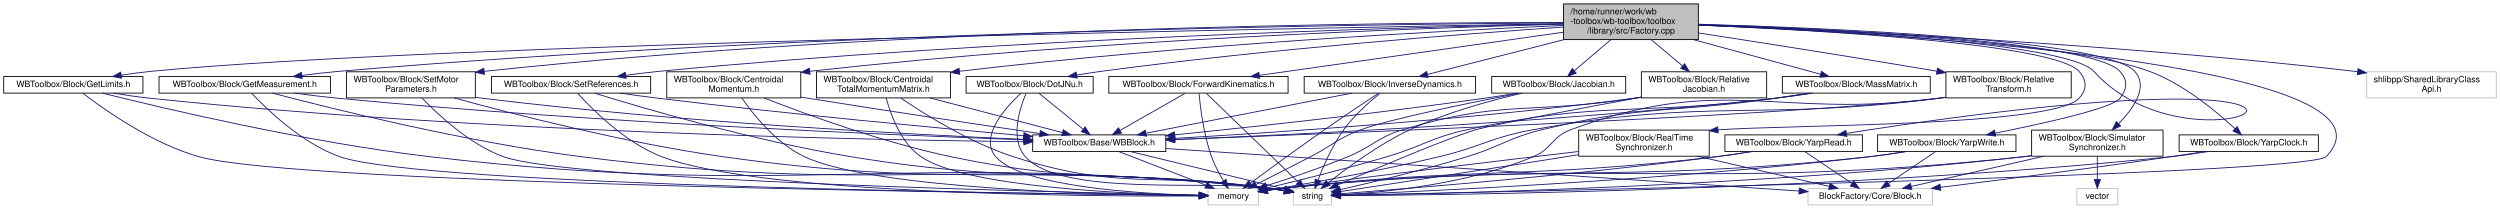
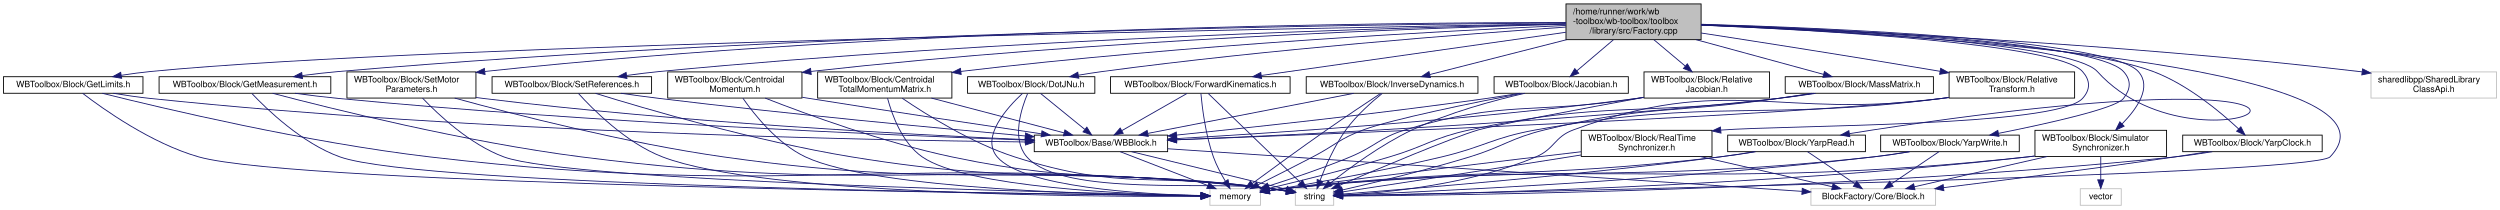
- <svg xmlns="http://www.w3.org/2000/svg" xmlns:xlink="http://www.w3.org/1999/xlink" width="2873pt" height="240pt" viewBox="0.00 0.00 2872.50 240.00">
+ <svg xmlns="http://www.w3.org/2000/svg" xmlns:xlink="http://www.w3.org/1999/xlink" width="2868pt" height="240pt" viewBox="0.00 0.00 2868.00 240.00">
  <g id="graph0" class="graph" transform="scale(1 1) rotate(0) translate(4 236)">
    <g id="node1" class="node">
      <g id="a_node1">
        <a xlink:title=" ">
          <polygon fill="#bfbfbf" stroke="black" points="1792.5,-190.5 1792.5,-231.5 1947.5,-231.5 1947.5,-190.5 1792.5,-190.5" />
          <text text-anchor="start" x="1800.5" y="-219.5" font-family="Helvetica,sans-Serif" font-size="10.00">/home/runner/work/wb</text>
          <text text-anchor="start" x="1800.5" y="-208.5" font-family="Helvetica,sans-Serif" font-size="10.00">-toolbox/wb-toolbox/toolbox</text>
          <text text-anchor="middle" x="1870" y="-197.5" font-family="Helvetica,sans-Serif" font-size="10.00">/library/src/Factory.cpp</text>
        </a>
      </g>
    </g>
    <g id="node2" class="node">
      <g id="a_node2">
        <a xlink:href="_get_limits_8h.html" target="_top" xlink:title=" ">
          <polygon fill="none" stroke="black" points="0,-129 0,-148 160,-148 160,-129 0,-129" />
          <text text-anchor="middle" x="80" y="-136" font-family="Helvetica,sans-Serif" font-size="10.00">WBToolbox/Block/GetLimits.h</text>
        </a>
      </g>
    </g>
    <g id="edge1" class="edge">
      <path fill="none" stroke="midnightblue" d="M1792.37,-208.77C1503.44,-204 490.46,-185.35 169,-154 158.02,-152.93 146.35,-151.35 135.2,-149.62" />
      <polygon fill="midnightblue" stroke="midnightblue" points="135.56,-146.14 125.13,-148.01 134.45,-153.05 135.56,-146.14" />
    </g>
    <g id="node6" class="node">
      <g id="a_node6">
        <a xlink:title=" ">
          <polygon fill="none" stroke="#bfbfbf" points="1482,-0.5 1482,-19.5 1526,-19.5 1526,-0.5 1482,-0.5" />
          <text text-anchor="middle" x="1504" y="-7.5" font-family="Helvetica,sans-Serif" font-size="10.00">string</text>
        </a>
      </g>
    </g>
    <g id="edge76" class="edge">
      <path fill="none" stroke="midnightblue" d="M1947.69,-207.24C2167.58,-198.08 2771.9,-162.96 2669,-56 2648.8,-35.01 1722.21,-15.37 1536.29,-11.64" />
      <polygon fill="midnightblue" stroke="midnightblue" points="1536.14,-8.13 1526.07,-11.43 1536,-15.13 1536.14,-8.13" />
    </g>
    <g id="node7" class="node">
      <g id="a_node7">
        <a xlink:href="_get_measurement_8h.html" target="_top" xlink:title=" ">
          <polygon fill="none" stroke="black" points="178.5,-129 178.5,-148 375.5,-148 375.5,-129 178.5,-129" />
          <text text-anchor="middle" x="277" y="-136" font-family="Helvetica,sans-Serif" font-size="10.00">WBToolbox/Block/GetMeasurement.h</text>
        </a>
      </g>
    </g>
    <g id="edge8" class="edge">
      <path fill="none" stroke="midnightblue" d="M1792.15,-209.69C1571.27,-208.24 921.92,-200.06 385,-154 371.27,-152.82 356.62,-151.14 342.67,-149.34" />
      <polygon fill="midnightblue" stroke="midnightblue" points="343.04,-145.86 332.66,-148.01 342.12,-152.8 343.04,-145.86" />
    </g>
    <g id="node8" class="node">
      <g id="a_node8">
        <a xlink:href="_real_time_synchronizer_8h.html" target="_top" xlink:title=" ">
          <polygon fill="none" stroke="black" points="1810,-56.5 1810,-86.5 1960,-86.5 1960,-56.5 1810,-56.5" />
          <text text-anchor="start" x="1818" y="-74.5" font-family="Helvetica,sans-Serif" font-size="10.00">WBToolbox/Block/RealTime</text>
          <text text-anchor="middle" x="1885" y="-63.5" font-family="Helvetica,sans-Serif" font-size="10.00">Synchronizer.h</text>
        </a>
      </g>
    </g>
    <g id="edge12" class="edge">
      <path fill="none" stroke="midnightblue" d="M1947.73,-207.16C2084.47,-201.36 2356.36,-185.92 2385,-154 2394.2,-143.74 2394.31,-133.15 2385,-123 2355.17,-90.48 2047.35,-92.64 1970.07,-86.76" />
      <polygon fill="midnightblue" stroke="midnightblue" points="1970.35,-83.27 1960.06,-85.78 1969.67,-90.23 1970.35,-83.27" />
    </g>
    <g id="node9" class="node">
      <g id="a_node9">
        <a xlink:href="_set_motor_parameters_8h.html" target="_top" xlink:title=" ">
          <polygon fill="none" stroke="black" points="394,-123.5 394,-153.5 542,-153.5 542,-123.5 394,-123.5" />
          <text text-anchor="start" x="402" y="-141.5" font-family="Helvetica,sans-Serif" font-size="10.00">WBToolbox/Block/SetMotor</text>
          <text text-anchor="middle" x="468" y="-130.5" font-family="Helvetica,sans-Serif" font-size="10.00">Parameters.h</text>
        </a>
      </g>
    </g>
    <g id="edge16" class="edge">
      <path fill="none" stroke="midnightblue" d="M1792.43,-210.23C1589.89,-210.09 1028.44,-204.82 552.32,-154.04" />
      <polygon fill="midnightblue" stroke="midnightblue" points="552.46,-150.54 542.14,-152.95 551.71,-157.5 552.46,-150.54" />
    </g>
    <g id="node10" class="node">
      <g id="a_node10">
        <a xlink:href="_set_references_8h.html" target="_top" xlink:title=" ">
          <polygon fill="none" stroke="black" points="560.5,-129 560.5,-148 743.5,-148 743.5,-129 560.5,-129" />
          <text text-anchor="middle" x="652" y="-136" font-family="Helvetica,sans-Serif" font-size="10.00">WBToolbox/Block/SetReferences.h</text>
        </a>
      </g>
    </g>
    <g id="edge20" class="edge">
      <path fill="none" stroke="midnightblue" d="M1792.29,-208.58C1610.26,-204.7 1142.19,-191.61 753,-154 740.62,-152.8 727.43,-151.17 714.81,-149.43" />
      <polygon fill="midnightblue" stroke="midnightblue" points="715.22,-145.96 704.83,-148.02 714.24,-152.89 715.22,-145.96" />
    </g>
    <g id="node11" class="node">
      <g id="a_node11">
        <a xlink:href="_simulator_synchronizer_8h.html" target="_top" xlink:title=" ">
          <polygon fill="none" stroke="black" points="2330.5,-56.5 2330.5,-86.5 2481.5,-86.5 2481.5,-56.5 2330.5,-56.5" />
          <text text-anchor="start" x="2338.5" y="-74.5" font-family="Helvetica,sans-Serif" font-size="10.00">WBToolbox/Block/Simulator</text>
          <text text-anchor="middle" x="2406" y="-63.5" font-family="Helvetica,sans-Serif" font-size="10.00">Synchronizer.h</text>
        </a>
      </g>
    </g>
    <g id="edge24" class="edge">
      <path fill="none" stroke="midnightblue" d="M1947.61,-208.18C2097.69,-203.85 2415.93,-190.43 2449,-154 2465.09,-136.28 2447.68,-111.43 2430.44,-93.84" />
      <polygon fill="midnightblue" stroke="midnightblue" points="2432.77,-91.23 2423.16,-86.79 2427.9,-96.26 2432.77,-91.23" />
    </g>
    <g id="node13" class="node">
      <g id="a_node13">
        <a xlink:href="_yarp_clock_8h.html" target="_top" xlink:title=" ">
          <polygon fill="none" stroke="black" points="2500,-62 2500,-81 2660,-81 2660,-62 2500,-62" />
          <text text-anchor="middle" x="2580" y="-69" font-family="Helvetica,sans-Serif" font-size="10.00">WBToolbox/Block/YarpClock.h</text>
        </a>
      </g>
    </g>
    <g id="edge29" class="edge">
      <path fill="none" stroke="midnightblue" d="M1947.5,-207.72C2086.64,-202.81 2372.95,-188.72 2466,-154 2505.44,-139.28 2543.65,-107.23 2564.27,-87.99" />
      <polygon fill="midnightblue" stroke="midnightblue" points="2566.69,-90.52 2571.51,-81.08 2561.86,-85.45 2566.69,-90.52" />
    </g>
    <g id="node14" class="node">
      <g id="a_node14">
        <a xlink:href="_yarp_read_8h.html" target="_top" xlink:title=" ">
          <polygon fill="none" stroke="black" points="1978,-62 1978,-81 2136,-81 2136,-62 1978,-62" />
          <text text-anchor="middle" x="2057" y="-69" font-family="Helvetica,sans-Serif" font-size="10.00">WBToolbox/Block/YarpRead.h</text>
        </a>
      </g>
    </g>
    <g id="edge32" class="edge">
      <path fill="none" stroke="midnightblue" d="M1947.53,-207.46C2087.84,-202.07 2372.17,-187.13 2402,-154 2526.44,-15.77 2830.43,-191.46 2145,-87 2136.21,-85.66 2126.94,-84.19 2117.85,-82.72" />
      <polygon fill="midnightblue" stroke="midnightblue" points="2118.12,-79.22 2107.69,-81.07 2117,-86.13 2118.12,-79.22" />
    </g>
    <g id="node15" class="node">
      <g id="a_node15">
        <a xlink:href="_yarp_write_8h.html" target="_top" xlink:title=" ">
          <polygon fill="none" stroke="black" points="2153.5,-62 2153.5,-81 2312.5,-81 2312.5,-62 2153.5,-62" />
          <text text-anchor="middle" x="2233" y="-69" font-family="Helvetica,sans-Serif" font-size="10.00">WBToolbox/Block/YarpWrite.h</text>
        </a>
      </g>
    </g>
    <g id="edge36" class="edge">
      <path fill="none" stroke="midnightblue" d="M1947.59,-207.93C2094.19,-203.22 2400.1,-189.23 2432,-154 2441.25,-143.79 2440.46,-133.87 2432,-123 2423.06,-111.51 2344.52,-94.13 2288.83,-83.04" />
      <polygon fill="midnightblue" stroke="midnightblue" points="2289.21,-79.55 2278.72,-81.05 2287.86,-86.42 2289.21,-79.55" />
    </g>
    <g id="node16" class="node">
      <g id="a_node16">
        <a xlink:href="_centroidal_momentum_8h.html" target="_top" xlink:title=" ">
          <polygon fill="none" stroke="black" points="762,-123.5 762,-153.5 916,-153.5 916,-123.5 762,-123.5" />
          <text text-anchor="start" x="770" y="-141.5" font-family="Helvetica,sans-Serif" font-size="10.00">WBToolbox/Block/Centroidal</text>
          <text text-anchor="middle" x="839" y="-130.5" font-family="Helvetica,sans-Serif" font-size="10.00">Momentum.h</text>
        </a>
      </g>
    </g>
    <g id="edge40" class="edge">
      <path fill="none" stroke="midnightblue" d="M1792.28,-208.23C1632.1,-203.97 1253.55,-190.7 926.45,-154.08" />
      <polygon fill="midnightblue" stroke="midnightblue" points="926.63,-150.58 916.3,-152.94 925.84,-157.54 926.63,-150.58" />
    </g>
    <g id="node17" class="node">
      <g id="a_node17">
        <a xlink:href="_centroidal_total_momentum_matrix_8h.html" target="_top" xlink:title=" ">
          <polygon fill="none" stroke="black" points="934,-123.5 934,-153.5 1088,-153.5 1088,-123.5 934,-123.5" />
          <text text-anchor="start" x="942" y="-141.5" font-family="Helvetica,sans-Serif" font-size="10.00">WBToolbox/Block/Centroidal</text>
          <text text-anchor="middle" x="1011" y="-130.5" font-family="Helvetica,sans-Serif" font-size="10.00">TotalMomentumMatrix.h</text>
        </a>
      </g>
    </g>
    <g id="edge44" class="edge">
      <path fill="none" stroke="midnightblue" d="M1792.42,-206.81C1654.65,-200.62 1358.14,-184.89 1098.31,-154.08" />
      <polygon fill="midnightblue" stroke="midnightblue" points="1098.65,-150.6 1088.31,-152.89 1097.82,-157.55 1098.65,-150.6" />
    </g>
    <g id="node18" class="node">
      <g id="a_node18">
        <a xlink:href="_dot_j_nu_8h.html" target="_top" xlink:title=" ">
          <polygon fill="none" stroke="black" points="1106,-129 1106,-148 1252,-148 1252,-129 1106,-129" />
          <text text-anchor="middle" x="1179" y="-136" font-family="Helvetica,sans-Serif" font-size="10.00">WBToolbox/Block/DotJNu.h</text>
        </a>
      </g>
    </g>
    <g id="edge48" class="edge">
      <path fill="none" stroke="midnightblue" d="M1792.38,-204.94C1676.42,-196.92 1451.21,-179.52 1261,-154 1251.95,-152.79 1242.38,-151.29 1233.08,-149.72" />
      <polygon fill="midnightblue" stroke="midnightblue" points="1233.6,-146.26 1223.15,-148 1232.41,-153.16 1233.6,-146.26" />
    </g>
    <g id="node19" class="node">
      <g id="a_node19">
        <a xlink:href="_forward_kinematics_8h.html" target="_top" xlink:title=" ">
          <polygon fill="none" stroke="black" points="1270,-129 1270,-148 1476,-148 1476,-129 1270,-129" />
          <text text-anchor="middle" x="1373" y="-136" font-family="Helvetica,sans-Serif" font-size="10.00">WBToolbox/Block/ForwardKinematics.h</text>
        </a>
      </g>
    </g>
    <g id="edge52" class="edge">
      <path fill="none" stroke="midnightblue" d="M1792.34,-198.98C1696.56,-185.4 1535.14,-162.5 1443.01,-149.43" />
      <polygon fill="midnightblue" stroke="midnightblue" points="1443.34,-145.94 1432.95,-148 1442.36,-152.87 1443.34,-145.94" />
    </g>
    <g id="node20" class="node">
      <g id="a_node20">
        <a xlink:href="_inverse_dynamics_8h.html" target="_top" xlink:title=" ">
          <polygon fill="none" stroke="black" points="1494.5,-129 1494.5,-148 1691.5,-148 1691.5,-129 1494.5,-129" />
          <text text-anchor="middle" x="1593" y="-136" font-family="Helvetica,sans-Serif" font-size="10.00">WBToolbox/Block/InverseDynamics.h</text>
        </a>
      </g>
    </g>
    <g id="edge56" class="edge">
      <path fill="none" stroke="midnightblue" d="M1793.21,-190.46C1742.62,-177.58 1678.23,-161.19 1636.33,-150.53" />
      <polygon fill="midnightblue" stroke="midnightblue" points="1637,-147.09 1626.45,-148.01 1635.28,-153.87 1637,-147.09" />
    </g>
    <g id="node21" class="node">
      <g id="a_node21">
        <a xlink:href="_jacobian_8h.html" target="_top" xlink:title=" ">
          <polygon fill="none" stroke="black" points="1710,-129 1710,-148 1864,-148 1864,-129 1710,-129" />
          <text text-anchor="middle" x="1787" y="-136" font-family="Helvetica,sans-Serif" font-size="10.00">WBToolbox/Block/Jacobian.h</text>
        </a>
      </g>
    </g>
    <g id="edge60" class="edge">
      <path fill="none" stroke="midnightblue" d="M1846.88,-190.36C1833.63,-179.11 1817.25,-165.19 1804.97,-154.76" />
      <polygon fill="midnightblue" stroke="midnightblue" points="1807.1,-151.98 1797.21,-148.17 1802.57,-157.31 1807.1,-151.98" />
    </g>
    <g id="node22" class="node">
      <g id="a_node22">
        <a xlink:href="_relative_jacobian_8h.html" target="_top" xlink:title=" ">
          <polygon fill="none" stroke="black" points="1882,-123.5 1882,-153.5 2026,-153.5 2026,-123.5 1882,-123.5" />
          <text text-anchor="start" x="1890" y="-141.5" font-family="Helvetica,sans-Serif" font-size="10.00">WBToolbox/Block/Relative</text>
          <text text-anchor="middle" x="1954" y="-130.5" font-family="Helvetica,sans-Serif" font-size="10.00">Jacobian.h</text>
        </a>
      </g>
    </g>
    <g id="edge64" class="edge">
      <path fill="none" stroke="midnightblue" d="M1893.4,-190.36C1904.57,-180.99 1917.94,-169.76 1929.28,-160.25" />
      <polygon fill="midnightblue" stroke="midnightblue" points="1931.71,-162.78 1937.12,-153.67 1927.21,-157.42 1931.71,-162.78" />
    </g>
    <g id="node23" class="node">
      <g id="a_node23">
        <a xlink:href="_mass_matrix_8h.html" target="_top" xlink:title=" ">
          <polygon fill="none" stroke="black" points="2044,-129 2044,-148 2214,-148 2214,-129 2044,-129" />
          <text text-anchor="middle" x="2129" y="-136" font-family="Helvetica,sans-Serif" font-size="10.00">WBToolbox/Block/MassMatrix.h</text>
        </a>
      </g>
    </g>
    <g id="edge68" class="edge">
      <path fill="none" stroke="midnightblue" d="M1941.8,-190.46C1988.9,-177.63 2048.8,-161.33 2087.99,-150.66" />
      <polygon fill="midnightblue" stroke="midnightblue" points="2089,-154.02 2097.73,-148.01 2087.16,-147.26 2089,-154.02" />
    </g>
    <g id="node24" class="node">
      <g id="a_node24">
        <a xlink:href="_relative_transform_8h.html" target="_top" xlink:title=" ">
          <polygon fill="none" stroke="black" points="2232,-123.5 2232,-153.5 2376,-153.5 2376,-123.5 2232,-123.5" />
          <text text-anchor="start" x="2240" y="-141.5" font-family="Helvetica,sans-Serif" font-size="10.00">WBToolbox/Block/Relative</text>
          <text text-anchor="middle" x="2304" y="-130.5" font-family="Helvetica,sans-Serif" font-size="10.00">Transform.h</text>
        </a>
      </g>
    </g>
    <g id="edge72" class="edge">
      <path fill="none" stroke="midnightblue" d="M1947.54,-198.15C2016.81,-187.46 2121.32,-171.08 2221.59,-154.22" />
      <polygon fill="midnightblue" stroke="midnightblue" points="2222.31,-157.65 2231.59,-152.54 2221.15,-150.75 2222.31,-157.65" />
    </g>
    <g id="node25" class="node">
      <g id="a_node25">
        <a xlink:title=" ">
-           <polygon fill="none" stroke="#bfbfbf" points="2715.5,-123.5 2715.5,-153.5 2864.5,-153.5 2864.5,-123.5 2715.5,-123.5" />
-           <text text-anchor="start" x="2723.5" y="-141.5" font-family="Helvetica,sans-Serif" font-size="10.00">shlibpp/SharedLibraryClass</text>
-           <text text-anchor="middle" x="2790" y="-130.5" font-family="Helvetica,sans-Serif" font-size="10.00">Api.h</text>
+           <polygon fill="none" stroke="#bfbfbf" points="2716,-123.5 2716,-153.5 2860,-153.5 2860,-123.5 2716,-123.5" />
+           <text text-anchor="start" x="2724" y="-141.5" font-family="Helvetica,sans-Serif" font-size="10.00">sharedlibpp/SharedLibrary</text>
+           <text text-anchor="middle" x="2788" y="-130.5" font-family="Helvetica,sans-Serif" font-size="10.00">ClassApi.h</text>
        </a>
      </g>
    </g>
    <g id="edge77" class="edge">
-       <path fill="none" stroke="midnightblue" d="M1947.65,-207.27C2095.08,-201.52 2425.52,-186.01 2702,-154 2703.08,-153.88 2704.16,-153.75 2705.25,-153.61" />
-       <polygon fill="midnightblue" stroke="midnightblue" points="2705.71,-157.08 2715.18,-152.33 2704.81,-150.14 2705.71,-157.08" />
+       <path fill="none" stroke="midnightblue" d="M1947.66,-207.36C2095.11,-201.78 2425.58,-186.52 2702,-154 2703.27,-153.85 2704.55,-153.7 2705.83,-153.53" />
+       <polygon fill="midnightblue" stroke="midnightblue" points="2706.36,-157 2715.81,-152.21 2705.44,-150.06 2706.36,-157" />
    </g>
    <g id="node3" class="node">
      <g id="a_node3">
        <a xlink:href="_w_b_block_8h.html" target="_top" xlink:title=" ">
          <polygon fill="none" stroke="black" points="1182.5,-62 1182.5,-81 1335.5,-81 1335.5,-62 1182.5,-62" />
          <text text-anchor="middle" x="1259" y="-69" font-family="Helvetica,sans-Serif" font-size="10.00">WBToolbox/Base/WBBlock.h</text>
        </a>
      </g>
    </g>
    <g id="edge2" class="edge">
      <path fill="none" stroke="midnightblue" d="M126.06,-128.96C139.83,-126.69 154.99,-124.46 169,-123 540.92,-84.22 987.34,-75.22 1172.25,-73.13" />
      <polygon fill="midnightblue" stroke="midnightblue" points="1172.5,-76.63 1182.46,-73.02 1172.42,-69.63 1172.5,-76.63" />
    </g>
    <g id="node5" class="node">
      <g id="a_node5">
        <a xlink:title=" ">
          <polygon fill="none" stroke="#bfbfbf" points="1384,-0.5 1384,-19.5 1442,-19.5 1442,-0.5 1384,-0.5" />
          <text text-anchor="middle" x="1413" y="-7.5" font-family="Helvetica,sans-Serif" font-size="10.00">memory</text>
        </a>
      </g>
    </g>
    <g id="edge6" class="edge">
      <path fill="none" stroke="midnightblue" d="M90.75,-128.97C113.63,-111.38 169.56,-71.44 224,-56 336.51,-24.08 1180.46,-13.42 1373.68,-11.38" />
      <polygon fill="midnightblue" stroke="midnightblue" points="1373.96,-14.88 1383.93,-11.28 1373.89,-7.88 1373.96,-14.88" />
    </g>
    <g id="edge7" class="edge">
      <path fill="none" stroke="midnightblue" d="M113.38,-128.97C182.77,-111.64 347.88,-72.59 489,-56 913.93,-6.03 1025.4,-63.91 1451,-20 1457.7,-19.31 1464.84,-18.29 1471.63,-17.19" />
      <polygon fill="midnightblue" stroke="midnightblue" points="1472.65,-20.56 1481.91,-15.41 1471.46,-13.66 1472.65,-20.56" />
    </g>
    <g id="node4" class="node">
      <g id="a_node4">
        <a xlink:title=" ">
          <polygon fill="none" stroke="#bfbfbf" points="2073.5,-0.5 2073.5,-19.5 2216.5,-19.5 2216.5,-0.5 2073.5,-0.5" />
          <text text-anchor="middle" x="2145" y="-7.5" font-family="Helvetica,sans-Serif" font-size="10.00">BlockFactory/Core/Block.h</text>
        </a>
      </g>
    </g>
    <g id="edge3" class="edge">
      <path fill="none" stroke="midnightblue" d="M1335.69,-65.35C1501.61,-54.21 1892.65,-27.95 2063.14,-16.5" />
      <polygon fill="midnightblue" stroke="midnightblue" points="2063.56,-19.98 2073.31,-15.81 2063.09,-12.99 2063.56,-19.98" />
    </g>
    <g id="edge4" class="edge">
      <path fill="none" stroke="midnightblue" d="M1281.06,-61.98C1307.37,-51.81 1351.51,-34.76 1381.42,-23.2" />
      <polygon fill="midnightblue" stroke="midnightblue" points="1382.91,-26.38 1390.98,-19.51 1380.39,-19.85 1382.91,-26.38" />
    </g>
    <g id="edge5" class="edge">
      <path fill="none" stroke="midnightblue" d="M1294.1,-61.98C1341.71,-50.41 1426.06,-29.93 1472,-18.77" />
      <polygon fill="midnightblue" stroke="midnightblue" points="1472.84,-22.17 1481.73,-16.41 1471.19,-15.37 1472.84,-22.17" />
    </g>
    <g id="edge9" class="edge">
      <path fill="none" stroke="midnightblue" d="M334.36,-128.98C350.69,-126.77 368.52,-124.58 385,-123 672.58,-95.43 1014.93,-80.96 1172.19,-75.34" />
      <polygon fill="midnightblue" stroke="midnightblue" points="1172.41,-78.83 1182.28,-74.98 1172.16,-71.84 1172.41,-78.83" />
    </g>
    <g id="edge10" class="edge">
      <path fill="none" stroke="midnightblue" d="M284.97,-128.73C301.66,-111.07 342.38,-71.57 386,-56 480.2,-22.37 1196.92,-13.13 1373.69,-11.35" />
      <polygon fill="midnightblue" stroke="midnightblue" points="1373.87,-14.85 1383.84,-11.25 1373.8,-7.85 1373.87,-14.85" />
    </g>
    <g id="edge11" class="edge">
      <path fill="none" stroke="midnightblue" d="M308.73,-128.97C374.31,-111.74 529.84,-72.99 663,-56 1010.77,-11.64 1102.41,-57.42 1451,-20 1457.7,-19.28 1464.83,-18.25 1471.63,-17.14" />
      <polygon fill="midnightblue" stroke="midnightblue" points="1472.65,-20.52 1481.91,-15.37 1471.46,-13.62 1472.65,-20.52" />
    </g>
    <g id="edge13" class="edge">
      <path fill="none" stroke="midnightblue" d="M1946.29,-56.47C1992.71,-45.85 2055.54,-31.47 2098.02,-21.75" />
      <polygon fill="midnightblue" stroke="midnightblue" points="2098.86,-25.15 2107.83,-19.51 2097.3,-18.33 2098.86,-25.15" />
    </g>
    <g id="edge14" class="edge">
      <path fill="none" stroke="midnightblue" d="M1809.74,-61.89C1727.08,-52.29 1590.46,-36.01 1473,-20 1466.27,-19.08 1459.12,-18.06 1452.19,-17.03" />
      <polygon fill="midnightblue" stroke="midnightblue" points="1452.68,-13.57 1442.27,-15.55 1451.65,-20.49 1452.68,-13.57" />
    </g>
    <g id="edge15" class="edge">
      <path fill="none" stroke="midnightblue" d="M1809.74,-58.19C1805.09,-57.45 1800.48,-56.71 1796,-56 1701.72,-41.06 1590.21,-24.06 1536.34,-15.89" />
      <polygon fill="midnightblue" stroke="midnightblue" points="1536.77,-12.42 1526.36,-14.38 1535.72,-19.34 1536.77,-12.42" />
    </g>
    <g id="edge17" class="edge">
      <path fill="none" stroke="midnightblue" d="M542.16,-124.16C545.14,-123.75 548.1,-123.36 551,-123 773.92,-95.65 1038.27,-81.65 1172.08,-75.85" />
      <polygon fill="midnightblue" stroke="midnightblue" points="1172.43,-79.34 1182.27,-75.41 1172.13,-72.34 1172.43,-79.34" />
    </g>
    <g id="edge18" class="edge">
      <path fill="none" stroke="midnightblue" d="M480.73,-123.41C499.14,-104.14 535.25,-70.34 574,-56 649.47,-28.06 1218.28,-14.85 1373.8,-11.74" />
      <polygon fill="midnightblue" stroke="midnightblue" points="1373.93,-15.24 1383.86,-11.54 1373.79,-8.24 1373.93,-15.24" />
    </g>
    <g id="edge19" class="edge">
      <path fill="none" stroke="midnightblue" d="M517.61,-123.45C586.28,-104.63 714.45,-71.8 826,-56 1101.49,-16.98 1174.53,-51.34 1451,-20 1457.69,-19.24 1464.83,-18.19 1471.62,-17.08" />
      <polygon fill="midnightblue" stroke="midnightblue" points="1472.64,-20.46 1481.9,-15.31 1471.45,-13.56 1472.64,-20.46" />
    </g>
    <g id="edge21" class="edge">
      <path fill="none" stroke="midnightblue" d="M708.3,-128.98C722.85,-126.9 738.49,-124.76 753,-123 899.79,-105.15 1071.11,-89.04 1172.02,-80.03" />
      <polygon fill="midnightblue" stroke="midnightblue" points="1172.51,-83.5 1182.16,-79.13 1171.89,-76.53 1172.51,-83.5" />
    </g>
    <g id="edge22" class="edge">
      <path fill="none" stroke="midnightblue" d="M659.54,-128.82C675.36,-111.33 714.03,-72.11 756,-56 869.82,-12.3 1250.02,-10.18 1373.73,-10.69" />
      <polygon fill="midnightblue" stroke="midnightblue" points="1373.87,-14.19 1383.88,-10.74 1373.9,-7.19 1373.87,-14.19" />
    </g>
    <g id="edge23" class="edge">
      <path fill="none" stroke="midnightblue" d="M679.14,-128.9C734.02,-111.9 862.35,-74.07 973,-56 1183.26,-21.66 1239.53,-45.86 1451,-20 1457.69,-19.18 1464.82,-18.11 1471.61,-16.99" />
      <polygon fill="midnightblue" stroke="midnightblue" points="1472.63,-20.37 1481.89,-15.23 1471.44,-13.47 1472.63,-20.37" />
    </g>
    <g id="edge25" class="edge">
      <path fill="none" stroke="midnightblue" d="M2344.48,-56.47C2297.88,-45.85 2234.81,-31.47 2192.16,-21.75" />
      <polygon fill="midnightblue" stroke="midnightblue" points="2192.84,-18.32 2182.31,-19.51 2191.29,-25.14 2192.84,-18.32" />
    </g>
    <g id="edge26" class="edge">
      <path fill="none" stroke="midnightblue" d="M2330.06,-56.94C2327.34,-56.6 2324.65,-56.28 2322,-56 1946.47,-15.8 1848.95,-56.06 1473,-20 1466.24,-19.35 1459.07,-18.46 1452.14,-17.48" />
      <polygon fill="midnightblue" stroke="midnightblue" points="1452.62,-14.02 1442.22,-16.02 1451.6,-20.94 1452.62,-14.02" />
    </g>
    <g id="edge27" class="edge">
      <path fill="none" stroke="midnightblue" d="M2330.05,-56.98C2327.34,-56.63 2324.65,-56.3 2322,-56 2017.69,-21.48 1646.57,-13.19 1536.34,-11.43" />
      <polygon fill="midnightblue" stroke="midnightblue" points="1536.26,-7.93 1526.2,-11.28 1536.15,-14.93 1536.26,-7.93" />
    </g>
    <g id="node12" class="node">
      <g id="a_node12">
        <a xlink:title=" ">
          <polygon fill="none" stroke="#bfbfbf" points="2382.5,-0.5 2382.5,-19.5 2429.5,-19.5 2429.5,-0.5 2382.5,-0.5" />
          <text text-anchor="middle" x="2406" y="-7.5" font-family="Helvetica,sans-Serif" font-size="10.00">vector</text>
        </a>
      </g>
    </g>
    <g id="edge28" class="edge">
      <path fill="none" stroke="midnightblue" d="M2406,-56.4C2406,-48.47 2406,-38.46 2406,-29.86" />
      <polygon fill="midnightblue" stroke="midnightblue" points="2409.5,-29.66 2406,-19.66 2402.5,-29.66 2409.5,-29.66" />
    </g>
    <g id="edge30" class="edge">
      <path fill="none" stroke="midnightblue" d="M2529.21,-61.94C2516.73,-59.91 2503.39,-57.81 2491,-56 2400.31,-42.72 2295.95,-29.42 2225.77,-20.76" />
      <polygon fill="midnightblue" stroke="midnightblue" points="2226.02,-17.26 2215.67,-19.52 2225.16,-24.21 2226.02,-17.26" />
    </g>
    <g id="edge31" class="edge">
      <path fill="none" stroke="midnightblue" d="M2533.94,-61.95C2520.17,-59.68 2505.01,-57.46 2491,-56 2117.54,-17.2 1661.12,-11.85 1536.66,-11.12" />
      <polygon fill="midnightblue" stroke="midnightblue" points="1536.33,-7.61 1526.31,-11.06 1536.29,-14.61 1536.33,-7.61" />
    </g>
    <g id="edge33" class="edge">
      <path fill="none" stroke="midnightblue" d="M2069.61,-61.98C2083.72,-52.43 2106.83,-36.81 2123.75,-25.37" />
      <polygon fill="midnightblue" stroke="midnightblue" points="2126.09,-28.01 2132.42,-19.51 2122.17,-22.21 2126.09,-28.01" />
    </g>
    <g id="edge34" class="edge">
      <path fill="none" stroke="midnightblue" d="M2010.07,-61.96C1996.83,-59.77 1982.38,-57.58 1969,-56 1749.51,-30.01 1692.67,-44.41 1473,-20 1466.25,-19.25 1459.09,-18.31 1452.16,-17.31" />
      <polygon fill="midnightblue" stroke="midnightblue" points="1452.64,-13.85 1442.24,-15.84 1451.62,-20.77 1452.64,-13.85" />
    </g>
    <g id="edge35" class="edge">
      <path fill="none" stroke="midnightblue" d="M2008.67,-61.94C1995.8,-59.82 1981.9,-57.68 1969,-56 1807.26,-34.87 1612.67,-19.17 1536.66,-13.41" />
      <polygon fill="midnightblue" stroke="midnightblue" points="1536.56,-9.89 1526.32,-12.63 1536.03,-16.87 1536.56,-9.89" />
    </g>
    <g id="edge37" class="edge">
      <path fill="none" stroke="midnightblue" d="M2220.39,-61.98C2206.28,-52.43 2183.17,-36.81 2166.25,-25.37" />
      <polygon fill="midnightblue" stroke="midnightblue" points="2167.83,-22.21 2157.58,-19.51 2163.91,-28.01 2167.83,-22.21" />
    </g>
    <g id="edge38" class="edge">
      <path fill="none" stroke="midnightblue" d="M2187,-61.94C2173.51,-59.7 2158.7,-57.49 2145,-56 1847.66,-23.64 1770.56,-50.22 1473,-20 1466.24,-19.31 1459.08,-18.4 1452.15,-17.42" />
      <polygon fill="midnightblue" stroke="midnightblue" points="1452.63,-13.96 1442.23,-15.96 1451.61,-20.88 1452.63,-13.96" />
    </g>
    <g id="edge39" class="edge">
      <path fill="none" stroke="midnightblue" d="M2186.07,-61.94C2172.83,-59.75 2158.38,-57.57 2145,-56 1912.42,-28.73 1630.29,-15.93 1536.23,-12.2" />
      <polygon fill="midnightblue" stroke="midnightblue" points="1536.34,-8.7 1526.21,-11.81 1536.07,-15.7 1536.34,-8.7" />
    </g>
    <g id="edge41" class="edge">
      <path fill="none" stroke="midnightblue" d="M916.34,-124.4C919.27,-123.92 922.16,-123.45 925,-123 1016.85,-108.31 1123.09,-92.44 1190.64,-82.49" />
      <polygon fill="midnightblue" stroke="midnightblue" points="1191.35,-85.92 1200.73,-81 1190.33,-79 1191.35,-85.92" />
    </g>
    <g id="edge42" class="edge">
      <path fill="none" stroke="midnightblue" d="M848.25,-123.3C861.56,-104.24 888.05,-71.03 920,-56 1000.27,-18.23 1271.69,-12.11 1373.75,-11.16" />
      <polygon fill="midnightblue" stroke="midnightblue" points="1373.97,-14.66 1383.94,-11.08 1373.91,-7.66 1373.97,-14.66" />
    </g>
    <g id="edge43" class="edge">
      <path fill="none" stroke="midnightblue" d="M873.8,-123.43C921.35,-104.83 1009.66,-72.5 1088,-56 1246.64,-22.59 1290.32,-41.58 1451,-20 1457.68,-19.1 1464.8,-18 1471.59,-16.87" />
      <polygon fill="midnightblue" stroke="midnightblue" points="1472.61,-20.25 1481.88,-15.11 1471.43,-13.35 1472.61,-20.25" />
    </g>
    <g id="edge45" class="edge">
      <path fill="none" stroke="midnightblue" d="M1064.51,-123.48C1110.02,-111.55 1174.51,-94.64 1216.54,-83.63" />
      <polygon fill="midnightblue" stroke="midnightblue" points="1217.67,-86.95 1226.46,-81.03 1215.9,-80.18 1217.67,-86.95" />
    </g>
    <g id="edge46" class="edge">
      <path fill="none" stroke="midnightblue" d="M1014.19,-123.29C1019.2,-104.53 1030.84,-72.01 1054,-56 1105.1,-20.66 1291.61,-13.07 1373.73,-11.44" />
      <polygon fill="midnightblue" stroke="midnightblue" points="1373.97,-14.94 1383.91,-11.26 1373.85,-7.94 1373.97,-14.94" />
    </g>
    <g id="edge47" class="edge">
      <path fill="none" stroke="midnightblue" d="M1031.09,-123.26C1058.7,-104.47 1110.61,-71.92 1160,-56 1284.04,-16.02 1322.06,-38.91 1451,-20 1457.67,-19.02 1464.79,-17.88 1471.58,-16.74" />
      <polygon fill="midnightblue" stroke="midnightblue" points="1472.59,-20.12 1481.86,-14.99 1471.41,-13.22 1472.59,-20.12" />
    </g>
    <g id="edge49" class="edge">
      <path fill="none" stroke="midnightblue" d="M1189.79,-128.73C1202.74,-118.21 1224.69,-100.38 1240.39,-87.62" />
      <polygon fill="midnightblue" stroke="midnightblue" points="1242.83,-90.15 1248.38,-81.13 1238.41,-84.72 1242.83,-90.15" />
    </g>
    <g id="edge50" class="edge">
      <path fill="none" stroke="midnightblue" d="M1168.98,-128.82C1151.87,-112.97 1120.61,-78.84 1140,-56 1169.5,-21.24 1305.38,-13.28 1373.64,-11.5" />
      <polygon fill="midnightblue" stroke="midnightblue" points="1374.07,-14.99 1383.99,-11.26 1373.91,-7.99 1374.07,-14.99" />
    </g>
    <g id="edge51" class="edge">
      <path fill="none" stroke="midnightblue" d="M1174.85,-128.6C1167.83,-112.07 1156.04,-76.45 1174,-56 1214.97,-9.36 1389.61,-29.2 1451,-20 1457.66,-19 1464.78,-17.85 1471.57,-16.71" />
      <polygon fill="midnightblue" stroke="midnightblue" points="1472.59,-20.09 1481.85,-14.96 1471.41,-13.19 1472.59,-20.09" />
    </g>
    <g id="edge53" class="edge">
      <path fill="none" stroke="midnightblue" d="M1357.63,-128.73C1338.48,-117.82 1305.56,-99.05 1283.06,-86.22" />
      <polygon fill="midnightblue" stroke="midnightblue" points="1284.55,-83.04 1274.13,-81.13 1281.08,-89.12 1284.55,-83.04" />
    </g>
    <g id="edge54" class="edge">
      <path fill="none" stroke="midnightblue" d="M1373.68,-128.69C1375.06,-113.48 1378.86,-81.46 1388,-56 1391.47,-46.33 1396.87,-36.26 1401.76,-28.11" />
      <polygon fill="midnightblue" stroke="midnightblue" points="1404.78,-29.89 1407.13,-19.56 1398.85,-26.17 1404.78,-29.89" />
    </g>
    <g id="edge55" class="edge">
      <path fill="none" stroke="midnightblue" d="M1382,-128.81C1403.79,-107.77 1459.58,-53.89 1487.53,-26.9" />
      <polygon fill="midnightblue" stroke="midnightblue" points="1490.17,-29.22 1494.93,-19.76 1485.31,-24.18 1490.17,-29.22" />
    </g>
    <g id="edge57" class="edge">
      <path fill="none" stroke="midnightblue" d="M1548.99,-128.94C1488.21,-117.11 1378.64,-95.78 1312.99,-83.01" />
      <polygon fill="midnightblue" stroke="midnightblue" points="1313.32,-79.51 1302.84,-81.03 1311.99,-86.38 1313.32,-79.51" />
    </g>
    <g id="edge58" class="edge">
      <path fill="none" stroke="midnightblue" d="M1579.9,-128.87C1564.86,-118.93 1539.49,-102.01 1518,-87 1487.97,-66.03 1453.69,-41.01 1432.69,-25.56" />
      <polygon fill="midnightblue" stroke="midnightblue" points="1434.69,-22.68 1424.56,-19.56 1430.53,-28.32 1434.69,-22.68" />
    </g>
    <g id="edge59" class="edge">
      <path fill="none" stroke="midnightblue" d="M1581.69,-128.82C1570.08,-119.48 1552.06,-103.69 1540,-87 1526.93,-68.93 1516.64,-45.36 1510.47,-29.3" />
      <polygon fill="midnightblue" stroke="midnightblue" points="1513.61,-27.7 1506.87,-19.53 1507.04,-30.12 1513.61,-27.7" />
    </g>
    <g id="edge61" class="edge">
      <path fill="none" stroke="midnightblue" d="M1739.31,-128.99C1726.86,-126.9 1713.44,-124.76 1701,-123 1578.03,-105.62 1435.15,-90.15 1345.89,-81.05" />
      <polygon fill="midnightblue" stroke="midnightblue" points="1346.12,-77.55 1335.81,-80.02 1345.41,-84.52 1346.12,-77.55" />
    </g>
    <g id="edge62" class="edge">
      <path fill="none" stroke="midnightblue" d="M1741.7,-128.94C1685.43,-118.04 1592.84,-99.17 1560,-87 1532.59,-76.84 1527.93,-69.48 1502,-56 1481,-45.08 1457.05,-32.99 1439.29,-24.1" />
      <polygon fill="midnightblue" stroke="midnightblue" points="1440.63,-20.85 1430.12,-19.51 1437.5,-27.11 1440.63,-20.85" />
    </g>
    <g id="edge63" class="edge">
      <path fill="none" stroke="midnightblue" d="M1745.27,-128.99C1709.81,-120.87 1658.12,-106.91 1616,-87 1580.34,-70.14 1543.29,-42.71 1522,-25.82" />
      <polygon fill="midnightblue" stroke="midnightblue" points="1524.13,-23.05 1514.15,-19.5 1519.74,-28.5 1524.13,-23.05" />
    </g>
    <g id="edge65" class="edge">
      <path fill="none" stroke="midnightblue" d="M1881.63,-124.19C1878.72,-123.77 1875.83,-123.37 1873,-123 1685.95,-98.62 1465.22,-83.87 1345.99,-77.04" />
      <polygon fill="midnightblue" stroke="midnightblue" points="1346.01,-73.54 1335.83,-76.47 1345.61,-80.53 1346.01,-73.54" />
    </g>
    <g id="edge66" class="edge">
      <path fill="none" stroke="midnightblue" d="M1881.6,-124.38C1878.7,-123.91 1875.82,-123.44 1873,-123 1755.59,-104.52 1721.69,-121.69 1608,-87 1578.15,-77.89 1573.83,-67.95 1545,-56 1513.96,-43.14 1477.79,-30.99 1451.16,-22.57" />
      <polygon fill="midnightblue" stroke="midnightblue" points="1452.05,-19.18 1441.46,-19.53 1449.95,-25.86 1452.05,-19.18" />
    </g>
    <g id="edge67" class="edge">
      <path fill="none" stroke="midnightblue" d="M1881.9,-124.35C1810.75,-111.24 1710.05,-92.33 1692,-87 1661,-77.84 1577.76,-42.72 1533.16,-23.6" />
      <polygon fill="midnightblue" stroke="midnightblue" points="1534.31,-20.28 1523.74,-19.55 1531.55,-26.71 1534.31,-20.28" />
    </g>
    <g id="edge69" class="edge">
      <path fill="none" stroke="midnightblue" d="M2078.86,-128.93C2064.71,-126.74 2049.28,-124.56 2035,-123 1785.66,-95.71 1489.51,-81.43 1345.82,-75.65" />
      <polygon fill="midnightblue" stroke="midnightblue" points="1345.88,-72.15 1335.74,-75.25 1345.6,-79.15 1345.88,-72.15" />
    </g>
    <g id="edge70" class="edge">
      <path fill="none" stroke="midnightblue" d="M2076.86,-128.97C2063.25,-126.88 2048.59,-124.74 2035,-123 1878.57,-102.97 1836.13,-120.39 1682,-87 1639.83,-77.87 1631.38,-68.21 1590,-56 1542.95,-42.11 1488.11,-28.57 1452.09,-20.04" />
      <polygon fill="midnightblue" stroke="midnightblue" points="1452.54,-16.54 1442,-17.66 1450.93,-23.36 1452.54,-16.54" />
    </g>
    <g id="edge71" class="edge">
      <path fill="none" stroke="midnightblue" d="M2074.85,-128.97C2061.8,-126.96 2047.91,-124.87 2035,-123 1916.49,-105.87 1884.31,-115.46 1768,-87 1728.53,-77.34 1720.85,-67.88 1682,-56 1631.51,-40.56 1571.83,-26.26 1536,-18.09" />
      <polygon fill="midnightblue" stroke="midnightblue" points="1536.64,-14.65 1526.11,-15.85 1535.1,-21.47 1536.64,-14.65" />
    </g>
    <g id="edge73" class="edge">
      <path fill="none" stroke="midnightblue" d="M2231.64,-124.09C2228.73,-123.69 2225.84,-123.33 2223,-123 2054.47,-103.58 1549.58,-83.29 1345.75,-75.65" />
      <polygon fill="midnightblue" stroke="midnightblue" points="1345.81,-72.15 1335.69,-75.28 1345.55,-79.15 1345.81,-72.15" />
    </g>
    <g id="edge74" class="edge">
      <path fill="none" stroke="midnightblue" d="M2231.63,-124.18C2228.72,-123.76 2225.83,-123.36 2223,-123 2017.39,-96.7 1962,-123.78 1758,-87 1708.85,-78.14 1698.58,-67.56 1650,-56 1580.87,-39.55 1499.27,-25.14 1452.1,-17.29" />
      <polygon fill="midnightblue" stroke="midnightblue" points="1452.44,-13.8 1442,-15.62 1451.3,-20.71 1452.44,-13.8" />
    </g>
    <g id="edge75" class="edge">
      <path fill="none" stroke="midnightblue" d="M2231.63,-124.2C2228.72,-123.78 2225.83,-123.37 2223,-123 2036.38,-98.39 1977.51,-152.41 1801,-87 1778.91,-78.81 1779.7,-65.17 1758,-56 1682.87,-24.24 1586.07,-14.89 1536.47,-12.14" />
      <polygon fill="midnightblue" stroke="midnightblue" points="1536.5,-8.64 1526.34,-11.64 1536.15,-15.63 1536.5,-8.64" />
    </g>
  </g>
</svg>
